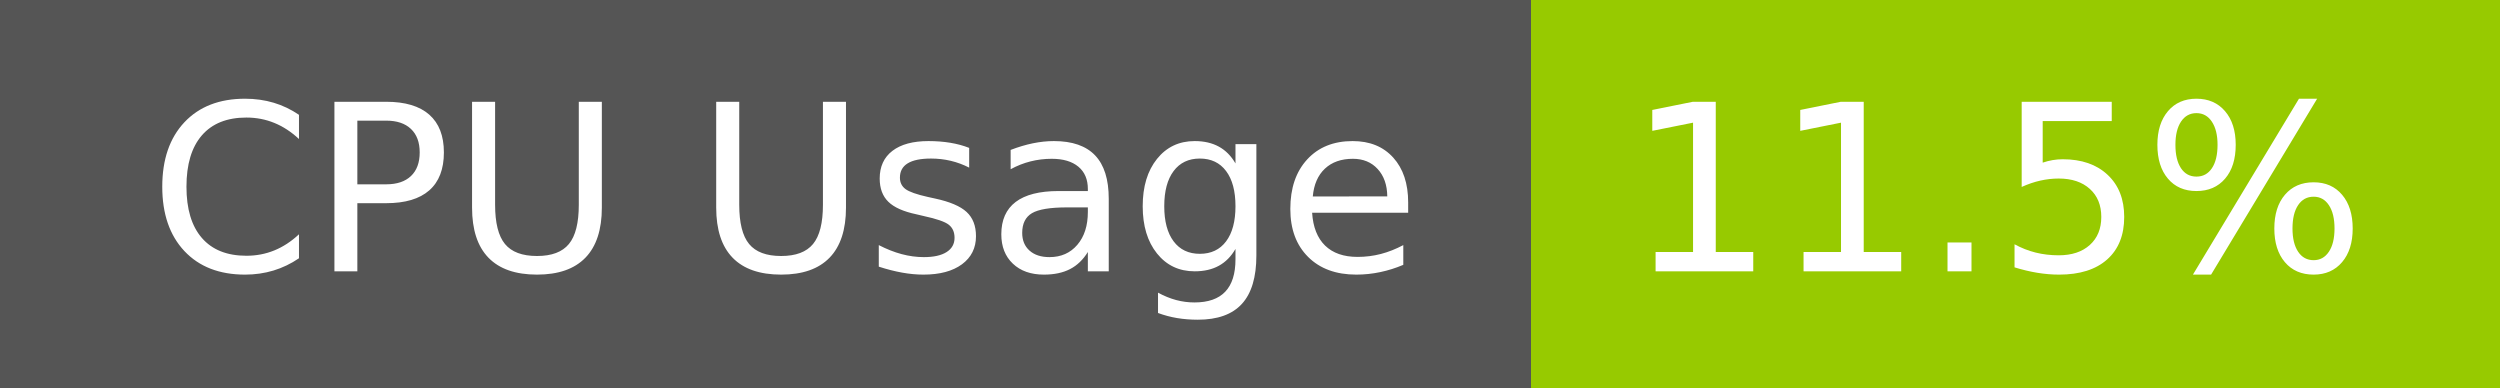
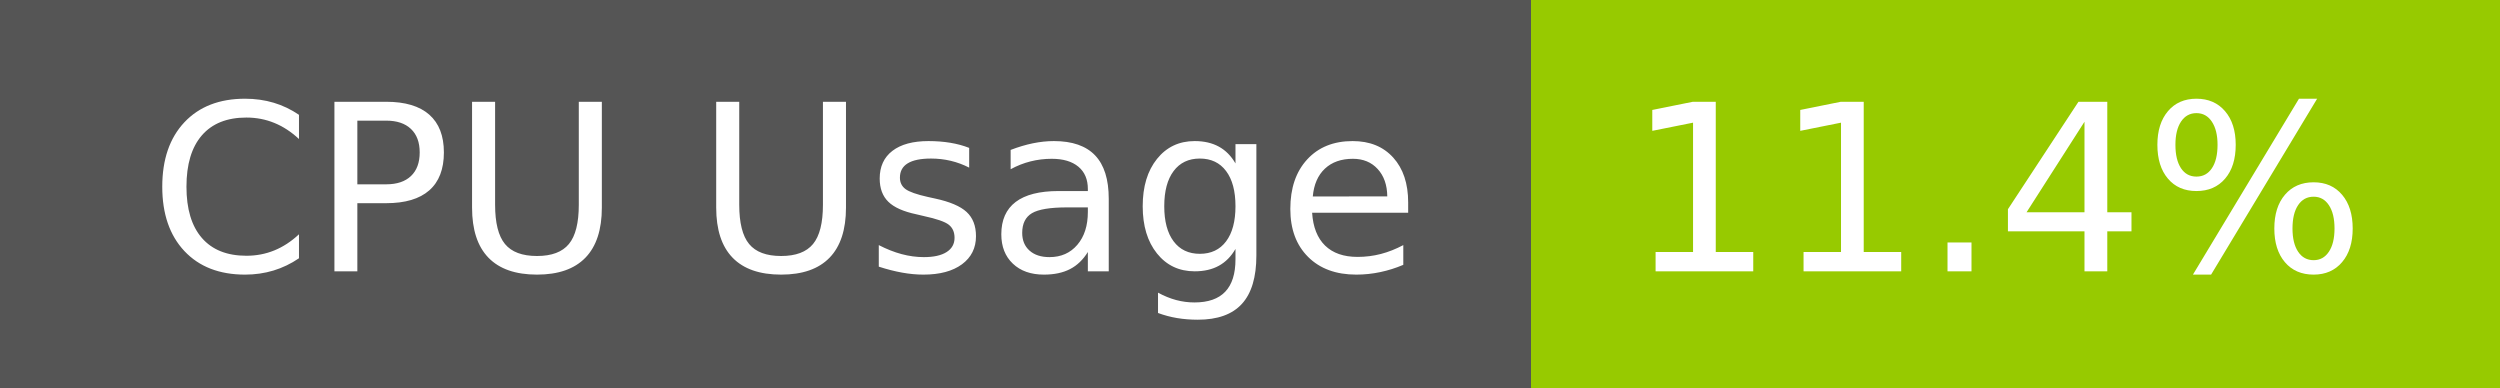
- <svg xmlns="http://www.w3.org/2000/svg" width="129" height="20" role="img" aria-label="CPU Usage: 11.5%">
+ <svg xmlns="http://www.w3.org/2000/svg" width="129" height="20" role="img" aria-label="CPU Usage: 11.4%">
  <g shape-rendering="crispEdges">
    <rect width="79" height="20" fill="#555" />
    <rect x="79" width="50" height="20" fill="#97ca00" />
  </g>
  <g fill="#fff" text-anchor="middle" font-family="Verdana,Geneva,DejaVu Sans,sans-serif" text-rendering="geometricPrecision" font-size="120">
    <text x="405" y="140" transform="scale(.1)" fill="#fff" textLength="665">CPU Usage</text>
-     <text x="1030" y="140" transform="scale(.1)" fill="#fff" textLength="390">11.5%</text>
+     <text x="1030" y="140" transform="scale(.1)" fill="#fff" textLength="390">11.4%</text>
  </g>
</svg>
